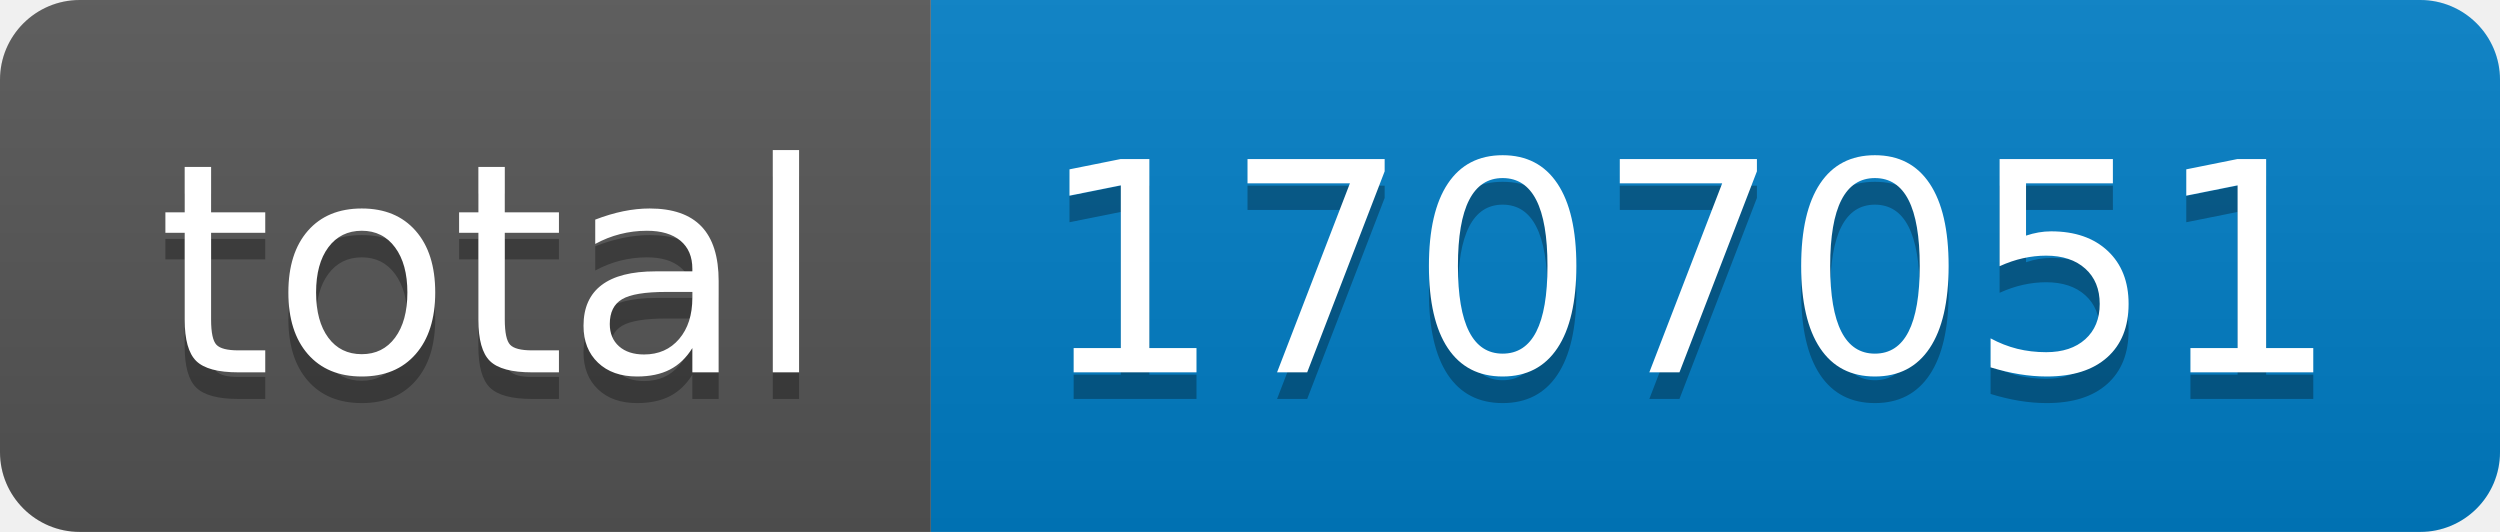
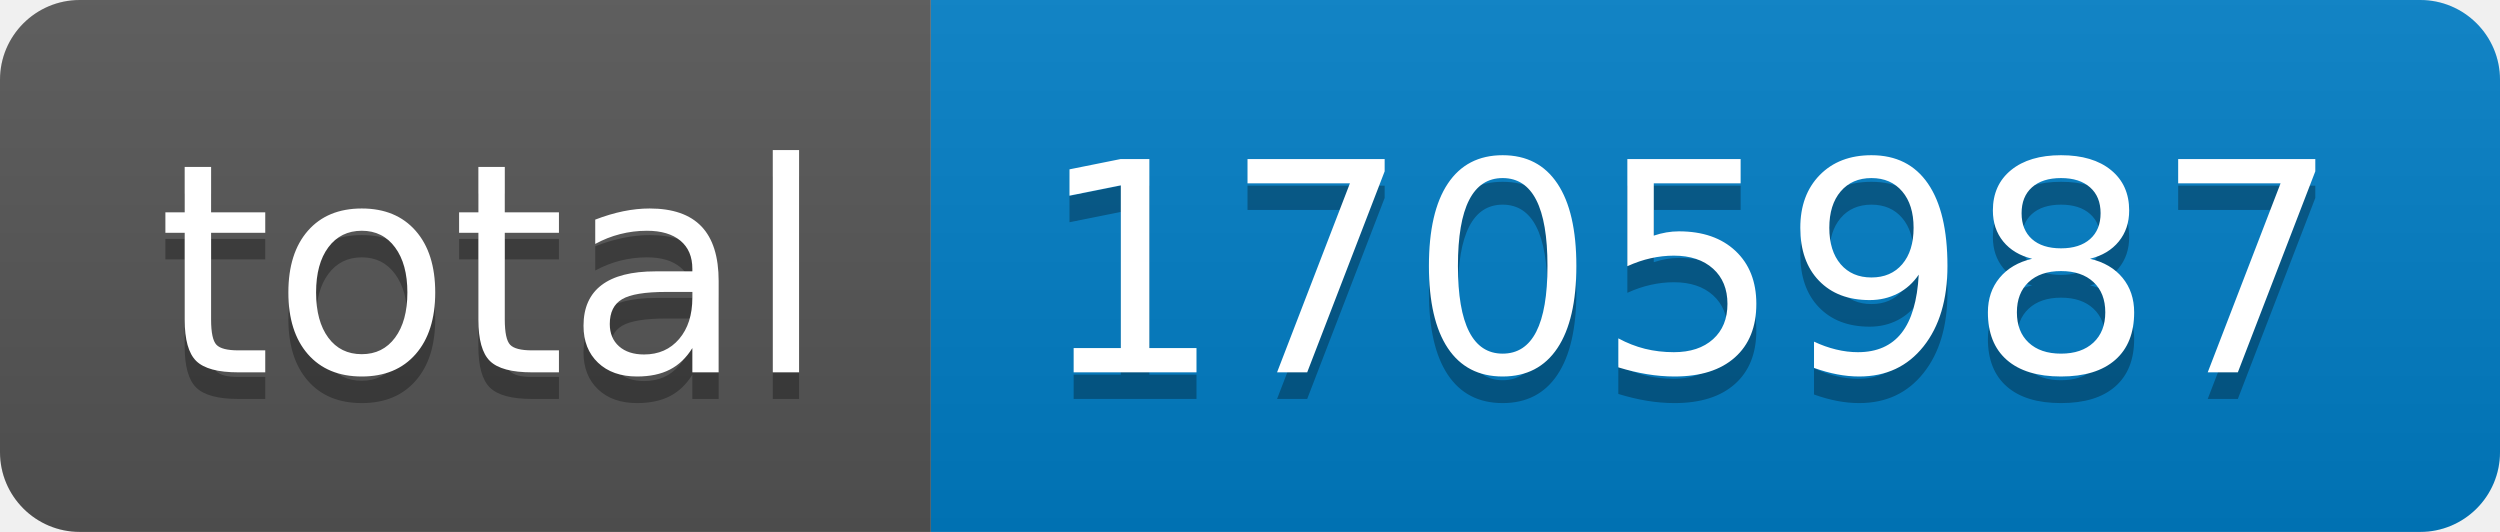
- <svg xmlns="http://www.w3.org/2000/svg" width="94" height="20" role="img" aria-label="total: 1707051">
+ <svg xmlns="http://www.w3.org/2000/svg" width="94" height="20" role="img" aria-label="total: 1705987">
  <linearGradient id="s" x2="0" y2="100%">
    <stop offset="0" stop-color="#bbb" stop-opacity=".1" />
    <stop offset="1" stop-opacity=".1" />
  </linearGradient>
  <clipPath id="r">
    <rect width="94" height="20" rx="3" fill="#fff" />
  </clipPath>
  <g clip-path="url(#r)">
    <rect width="35" height="20" fill="#555" />
    <rect x="35" width="59" height="20" fill="#007ec6" />
    <rect width="94" height="20" fill="url(#s)" />
  </g>
  <g fill="#fff" text-anchor="middle" font-family="Verdana,Geneva,DejaVu Sans,sans-serif" text-rendering="geometricPrecision" font-size="110">
    <text aria-hidden="true" x="185" y="150" fill="#010101" fill-opacity=".3" transform="scale(.1)" textLength="250">total</text>
    <text x="185" y="140" transform="scale(.1)" fill="#fff" textLength="250">total</text>
-     <text aria-hidden="true" x="635" y="150" fill="#010101" fill-opacity=".3" transform="scale(.1)" textLength="490">1707051</text>
-     <text x="635" y="140" transform="scale(.1)" fill="#fff" textLength="490">1707051</text>
+     <text aria-hidden="true" x="635" y="150" fill="#010101" fill-opacity=".3" transform="scale(.1)" textLength="490">1705987</text>
+     <text x="635" y="140" transform="scale(.1)" fill="#fff" textLength="490">1705987</text>
  </g>
</svg>
